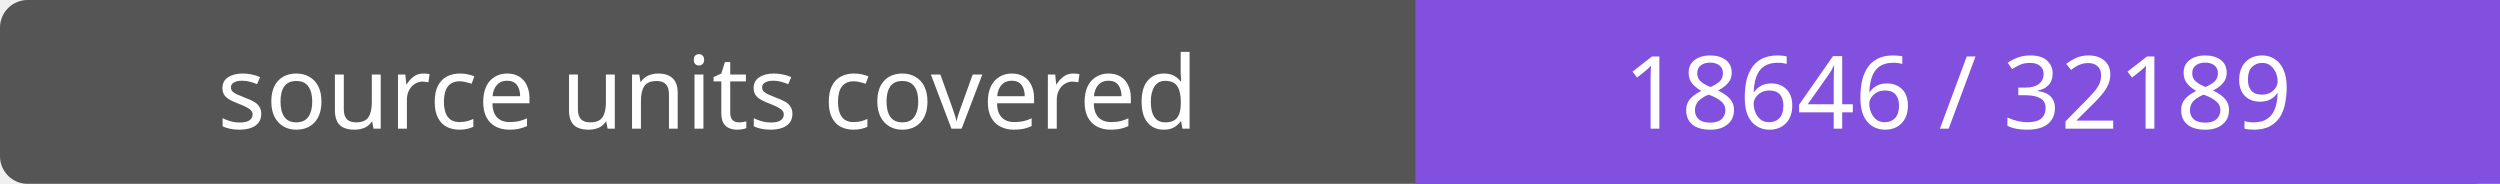
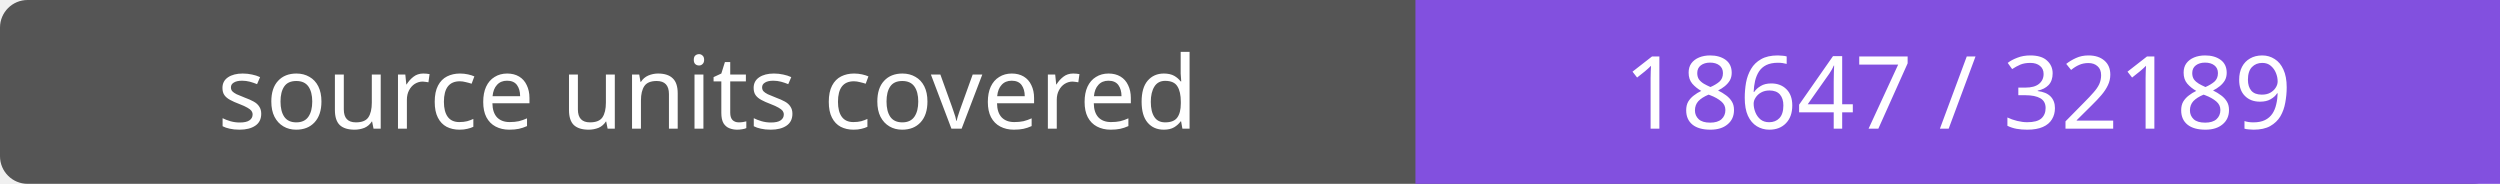
- <svg xmlns="http://www.w3.org/2000/svg" width="272" height="20" role="img" aria-label="source units covered: 18646 / 32189">
+ <svg xmlns="http://www.w3.org/2000/svg" width="272" height="20" role="img" aria-label="source units covered: 18647 / 32189">
  <rect width="272" height="20" rx="3" fill="#555" />
  <path fill="#8250df" d="M154 0h118v20H154z" />
  <g fill="#fff" text-anchor="middle" font-family="Verdana,sans-serif" font-size="11">
    <text x="77.0" y="14">source units covered</text>
-     <text x="213.0" y="14">18646 / 32189</text>
+     <text x="213.0" y="14">18647 / 32189</text>
  </g>
</svg>
